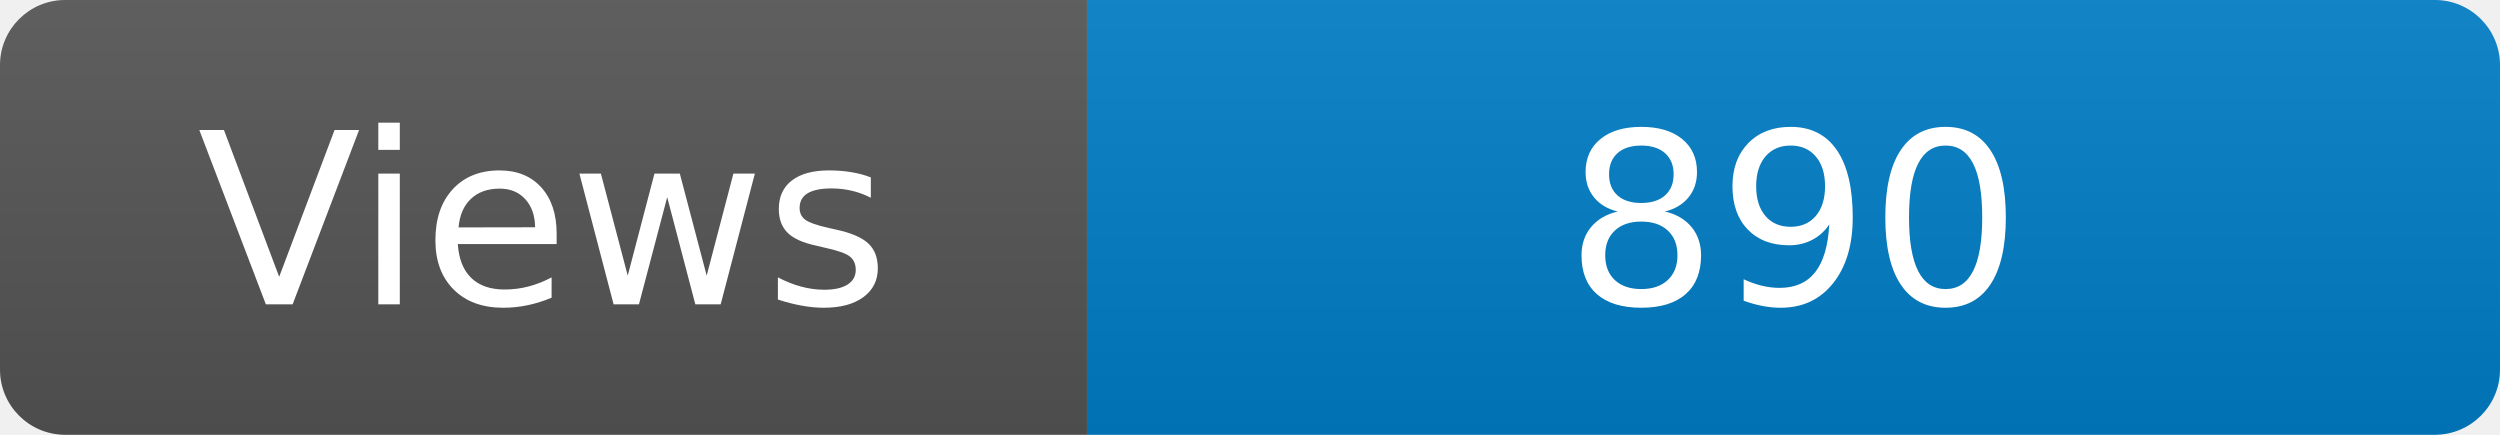
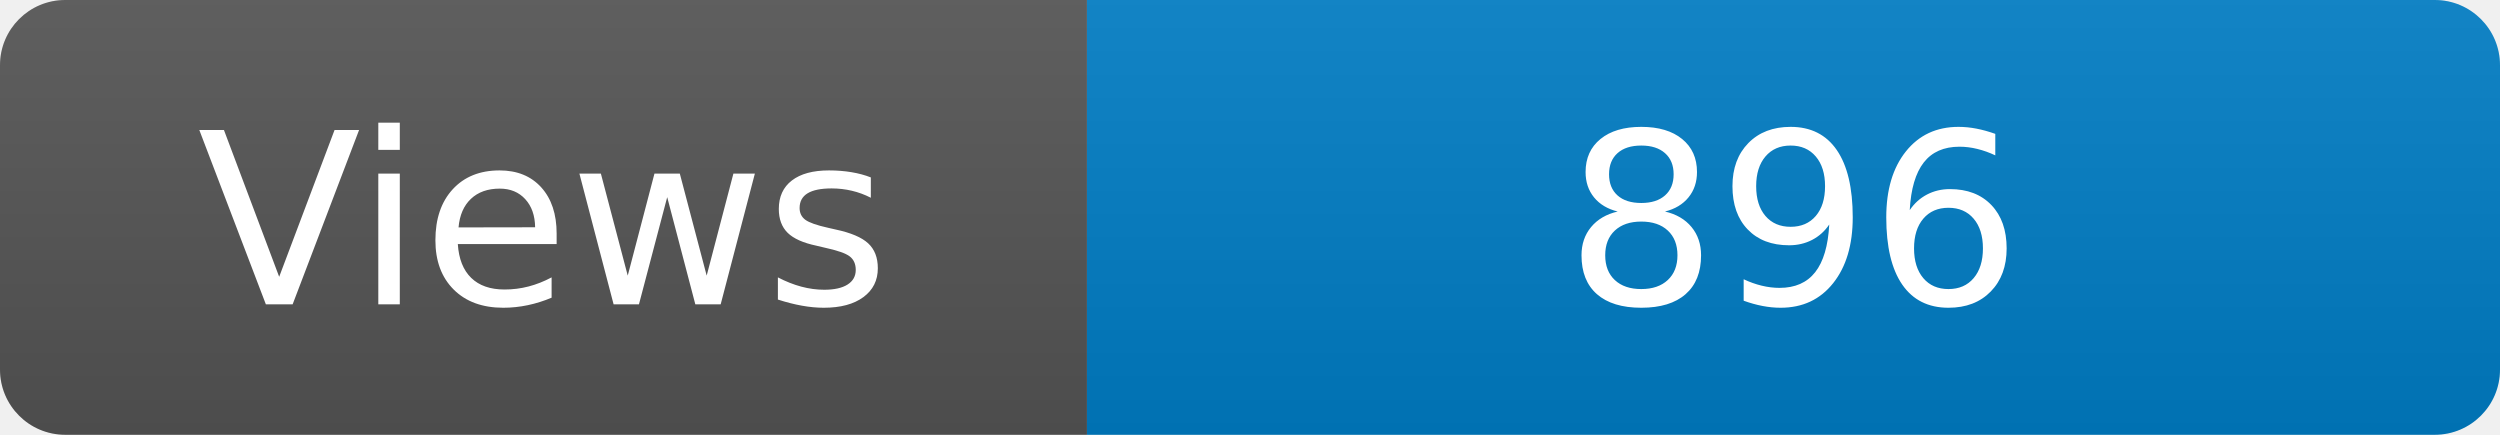
<svg xmlns="http://www.w3.org/2000/svg" width="115" height="20" role="img" aria-label="Maintained?: yes">
  <linearGradient id="s" x2="0" y2="100%">
    <stop offset="0" stop-color="#bbb" stop-opacity=".1" />
    <stop offset="1" stop-opacity=".1" />
  </linearGradient>
  <clipPath id="r">
    <rect width="115" height="20" rx="3" fill="#fff" />
  </clipPath>
  <g clip-path="url(#r)">
    <rect width="50" height="20" fill="#555" />
    <rect x="50" width="160" height="20" fill="#007ec6" />
    <rect width="115" height="20" fill="url(#s)" />
  </g>
  <g fill="#fff" text-anchor="middle" font-family="Verdana,Geneva,DejaVu Sans,sans-serif" font-size="110">
    <text x="250" y="140" transform="scale(.1)" fill="#fff">Views</text>
-     <text x="825" y="140" transform="scale(.1)" fill="#fff">890</text>
+     <text x="825" y="140" transform="scale(.1)" fill="#fff">896</text>
  </g>
</svg>
